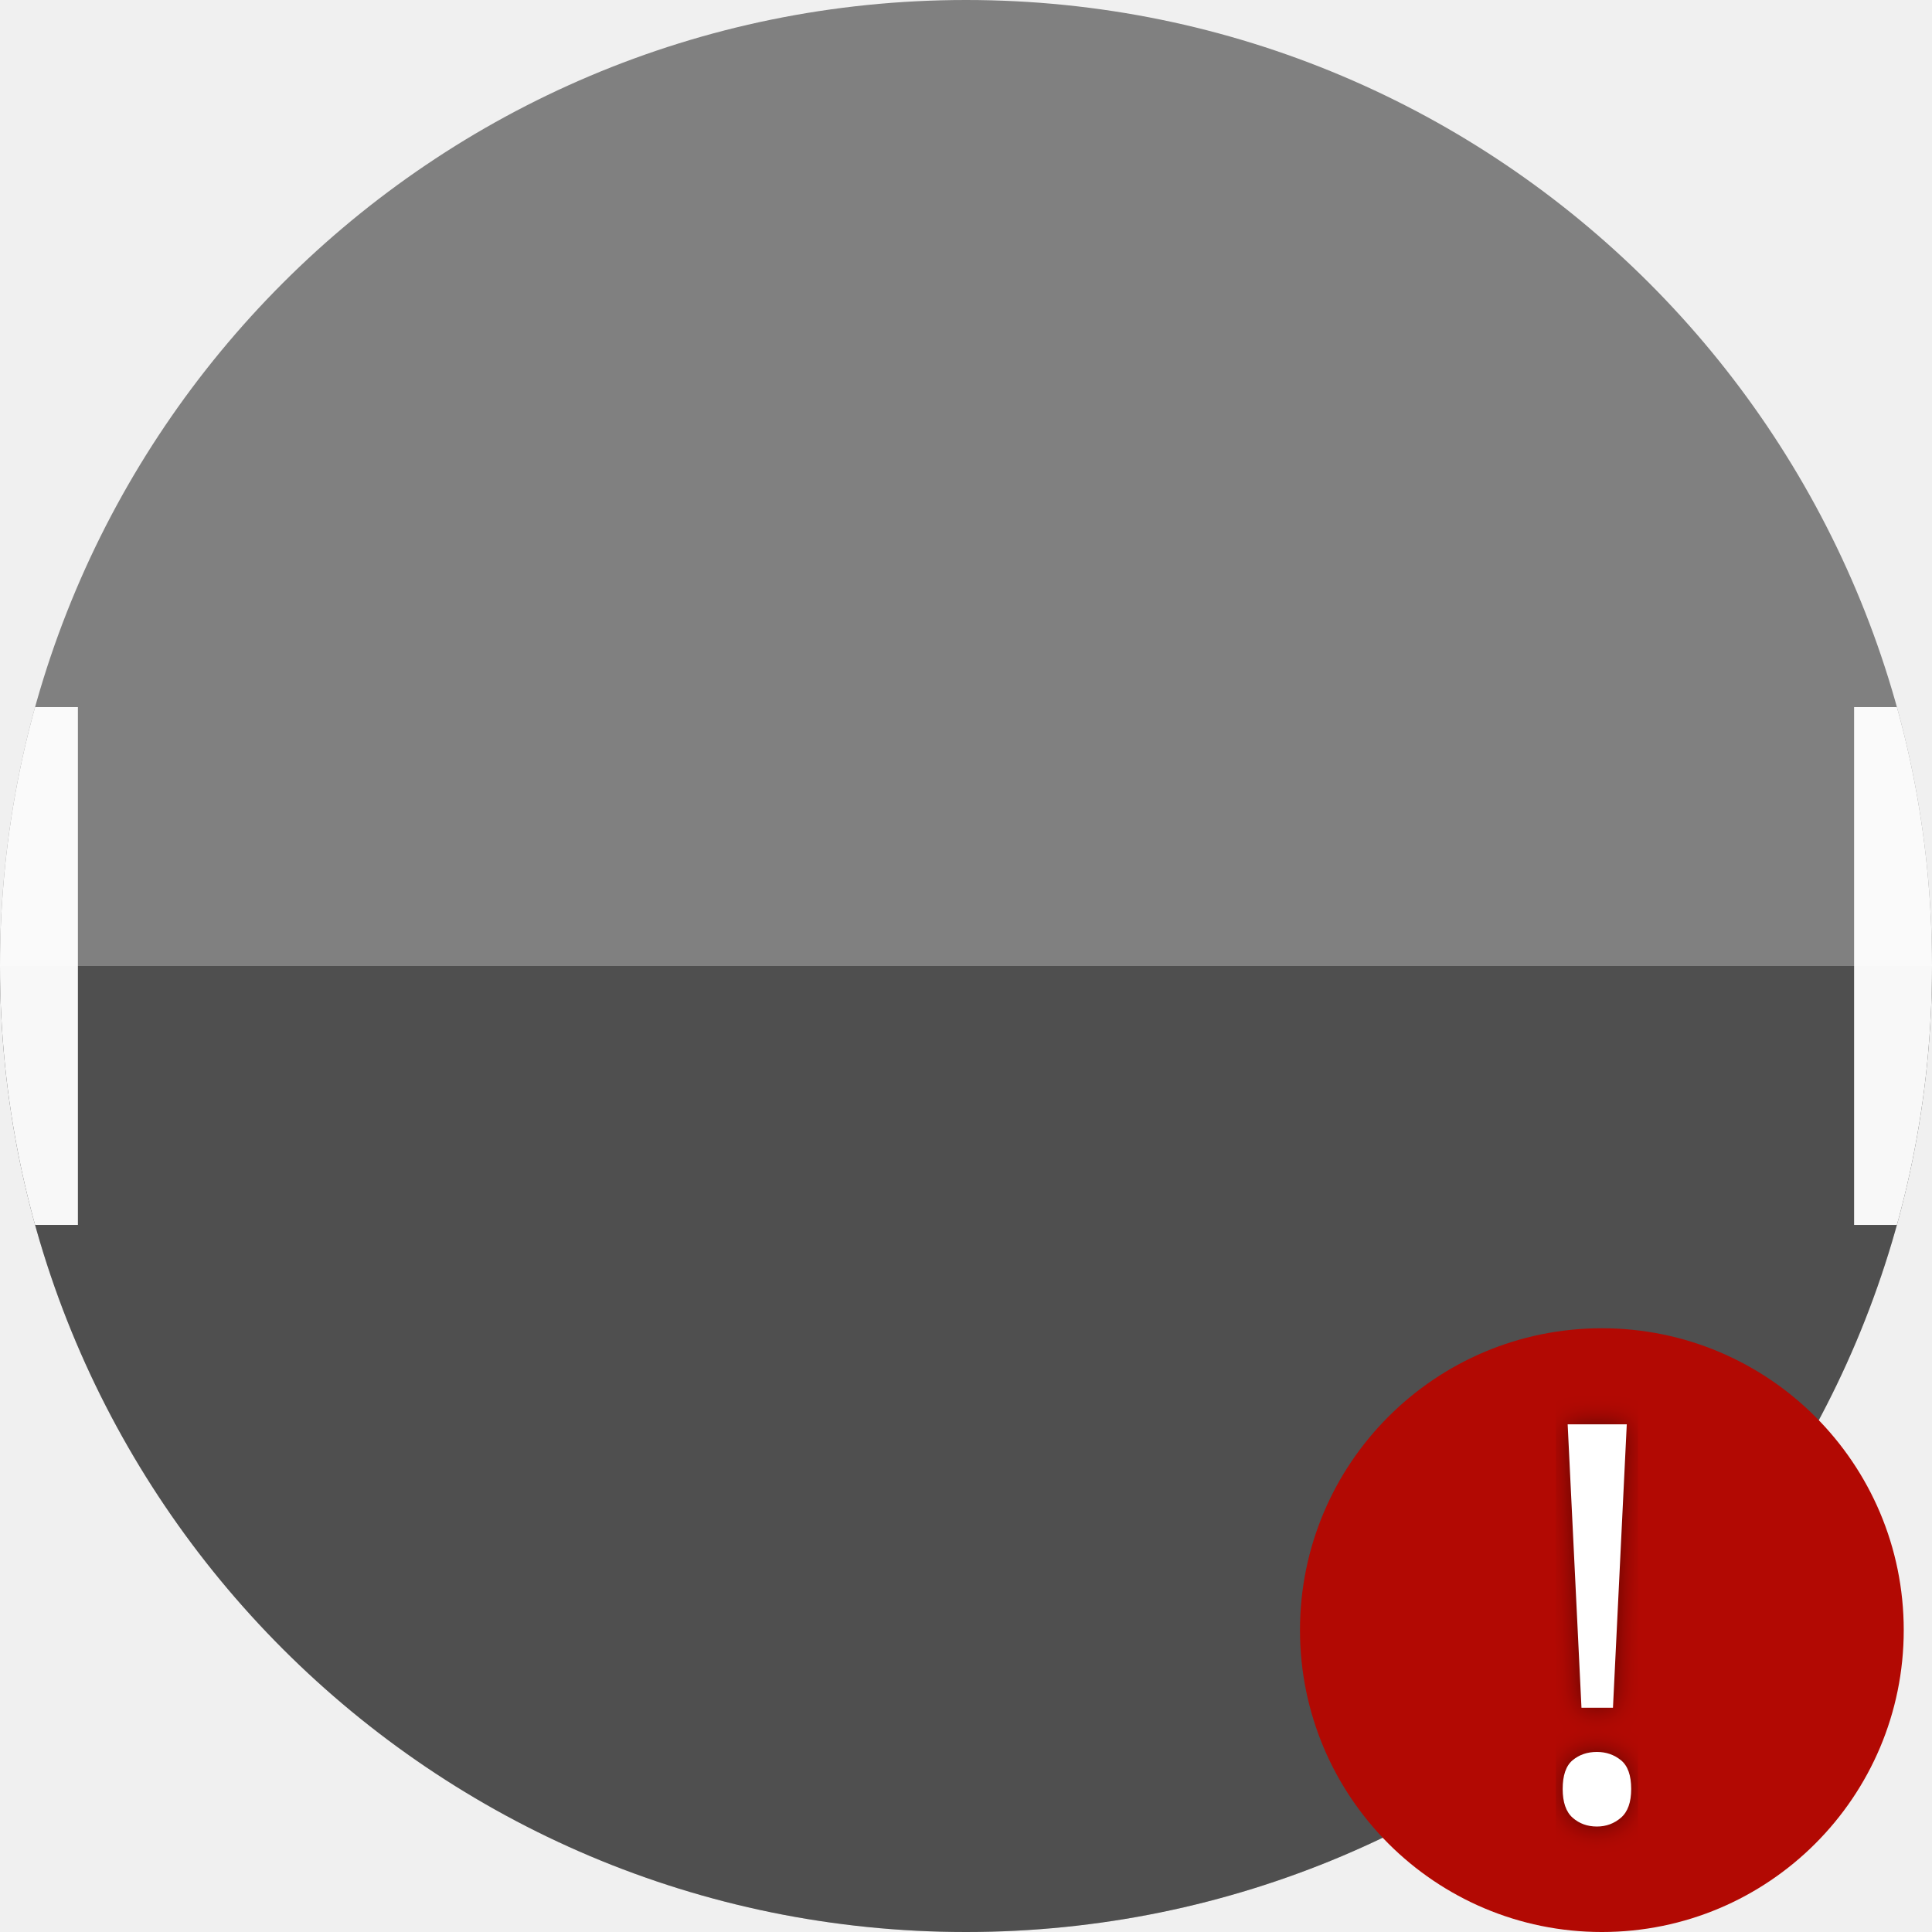
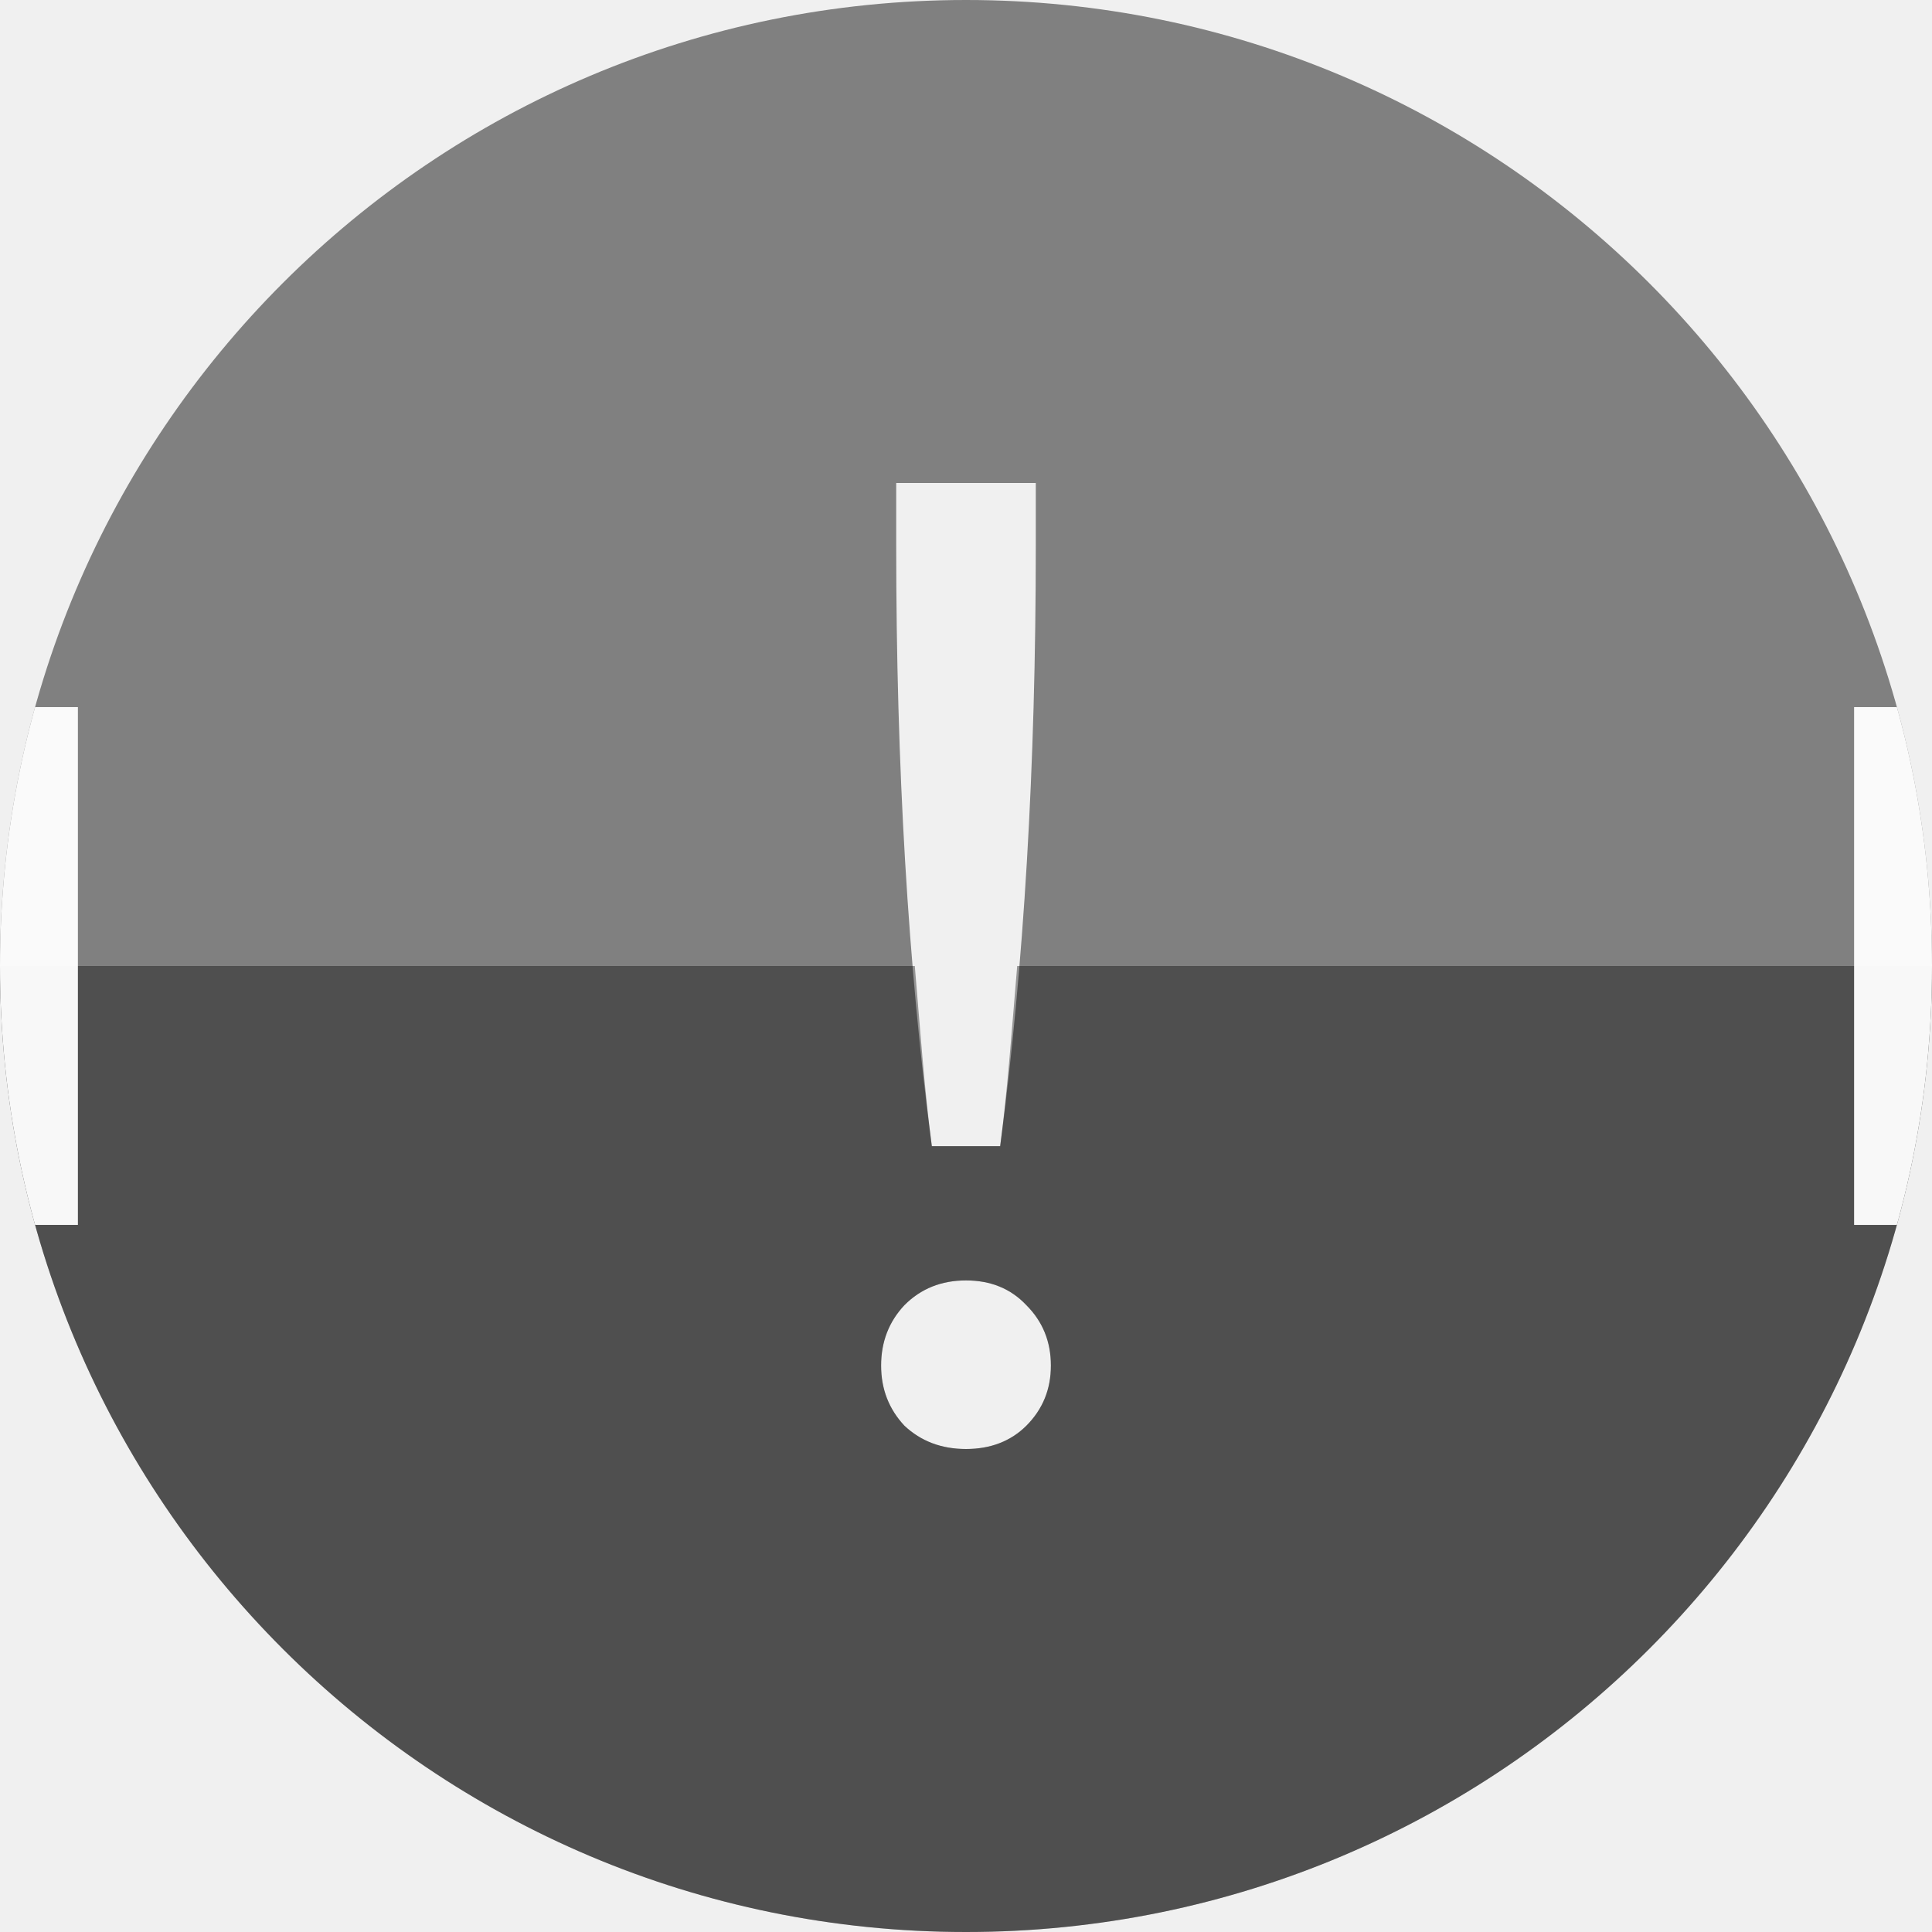
<svg xmlns="http://www.w3.org/2000/svg" height="16" width="16" version="1.1" id="svg6">
  <defs id="defs10">
-     <clipPath clipPathUnits="userSpaceOnUse" id="clipPath1158">
-       <circle style="display:inline;fill:#ffe680;fill-opacity:1;stroke:none;stroke-width:2.74;stroke-miterlimit:4;stroke-dasharray:none;stroke-opacity:1" id="circle1160" cx="124" cy="128" r="124" />
-     </clipPath>
    <filter style="color-interpolation-filters:sRGB" id="filter1128">
      <feFlood flood-opacity="0.498" flood-color="rgb(0,0,0)" result="flood" id="feFlood1118" />
      <feComposite in="flood" in2="SourceGraphic" operator="in" result="composite1" id="feComposite1120" />
      <feGaussianBlur in="composite1" stdDeviation="5" result="blur" id="feGaussianBlur1122" />
      <feOffset dx="0" dy="0" result="offset" id="feOffset1124" />
      <feComposite in="SourceGraphic" in2="offset" operator="over" result="composite2" id="feComposite1126" />
    </filter>
+     <clipPath clipPathUnits="userSpaceOnUse" id="clipPath1158">
+       <circle style="display:inline;fill:#ffe680;fill-opacity:1;stroke:none;stroke-width:2.74;stroke-miterlimit:4;stroke-dasharray:none;stroke-opacity:1" id="circle1160" cx="124" cy="128" r="124" />
+     </clipPath>
+     <filter style="color-interpolation-filters:sRGB" id="filter1128-3">
+       <feFlood flood-opacity="0.498" flood-color="rgb(0,0,0)" result="flood" id="feFlood1118-6" />
+       <feComposite in="flood" in2="SourceGraphic" operator="in" result="composite1" id="feComposite1120-7" />
+       <feGaussianBlur in="composite1" stdDeviation="5" result="blur" id="feGaussianBlur1122-5" />
+       <feOffset dx="0" dy="0" result="offset" id="feOffset1124-3" />
+       <feComposite in="SourceGraphic" in2="offset" operator="over" result="composite2" id="feComposite1126-5" />
+     </filter>
  </defs>
-   <circle style="display:inline;fill:#808080;fill-opacity:1;stroke:none;stroke-width:0.177;stroke-miterlimit:4;stroke-dasharray:none;stroke-opacity:1" id="path1090" cx="8" cy="8" r="8" />
-   <path style="display:inline;fill:#000000;fill-opacity:0.381;stroke:none;stroke-width:0.177;stroke-miterlimit:4;stroke-dasharray:none;stroke-opacity:1;opacity:1" d="M 8,16 A 8,8 0 0 0 16,8 H -1.2e-7 A 8,8 0 0 0 8,16 Z" id="path1090-3-6" />
+   <path style="display:inline;fill:#808080;fill-opacity:1;stroke:none;stroke-width:0.177;stroke-miterlimit:4;stroke-dasharray:none;stroke-opacity:1" d="M 8 0 A 8 8 0 0 0 0 8 A 8 8 0 0 0 8 16 A 8 8 0 0 0 16 8 A 8 8 0 0 0 8 0 z M 7.422 4 L 8.578 4 L 8.578 4.521 C 8.578 6.345 8.48 8.002 8.283 9.492 L 7.717 9.492 C 7.52 8.002 7.422 6.345 7.422 4.521 L 7.422 4 z M 8 10.604 C 8.204 10.604 8.371 10.672 8.5 10.809 C 8.636 10.945 8.703 11.112 8.703 11.309 C 8.703 11.505 8.636 11.67 8.5 11.807 C 8.371 11.935 8.204 12 8 12 C 7.796 12 7.626 11.935 7.49 11.807 C 7.362 11.67 7.297 11.505 7.297 11.309 C 7.297 11.112 7.362 10.945 7.49 10.809 C 7.626 10.672 7.796 10.604 8 10.604 z " id="path1090" />
+   <path style="display:inline;opacity:1;fill:#000000;fill-opacity:0.381;stroke:none;stroke-width:0.177;stroke-miterlimit:4;stroke-dasharray:none;stroke-opacity:1" d="M 0 8 A 8 8 0 0 0 8 16 A 8 8 0 0 0 16 8 L 8.424 8 C 8.381 8.505 8.345 9.021 8.283 9.492 L 7.717 9.492 C 7.655 9.021 7.619 8.505 7.576 8 L 0 8 z M 8 10.604 C 8.204 10.604 8.371 10.672 8.5 10.809 C 8.636 10.945 8.703 11.112 8.703 11.309 C 8.703 11.505 8.636 11.67 8.5 11.807 C 8.371 11.935 8.204 12 8 12 C 7.796 12 7.626 11.935 7.49 11.807 C 7.362 11.67 7.297 11.505 7.297 11.309 C 7.297 11.112 7.362 10.945 7.49 10.809 C 7.626 10.672 7.796 10.604 8 10.604 z " id="path1090-3-6" />
  <path style="opacity:0.96;fill:#ffffff;fill-opacity:1;stroke:none;stroke-width:0.319;stroke-linecap:butt;stroke-linejoin:bevel;stroke-miterlimit:4;stroke-dasharray:none;stroke-opacity:1;paint-order:fill markers stroke" d="M 0,94.766 V 161.234 H 10 V 94.766 Z m 238,0 v 66.469 h 10 V 94.766 Z" id="rect1139" clip-path="url(#clipPath1158)" transform="matrix(0.06451613,0,0,0.06451613,-1.2e-7,-0.2580648)" />
-   <g id="g867" transform="translate(23.69492,-3.748947)">
-     <circle r="2.5" cy="17.249" cx="-10.429" id="path1090-3" style="display:inline;fill:#b20903;fill-opacity:1;stroke:none;stroke-width:0.055;stroke-miterlimit:4;stroke-dasharray:none;stroke-opacity:1" />
-     <text transform="matrix(0.02016129,0,0,0.02016129,-10.41026,16.75278)" id="text1095" y="102.114" x="-33.369" style="font-style:normal;font-weight:normal;font-size:47.281px;line-height:1.25;font-family:sans-serif;letter-spacing:0px;word-spacing:0px;fill:#ffffff;fill-opacity:1;stroke:none;stroke-width:1.182;filter:url(#filter1128)" xml:space="preserve">
-       <tspan style="font-style:normal;font-variant:normal;font-weight:normal;font-stretch:normal;font-size:226.95px;font-family:'Star Labs';-inkscape-font-specification:'Star Labs';fill:#ffffff;stroke-width:1.182" y="102.114" x="-33.369" id="tspan1093">!</tspan>
-     </text>
-   </g>
</svg>
